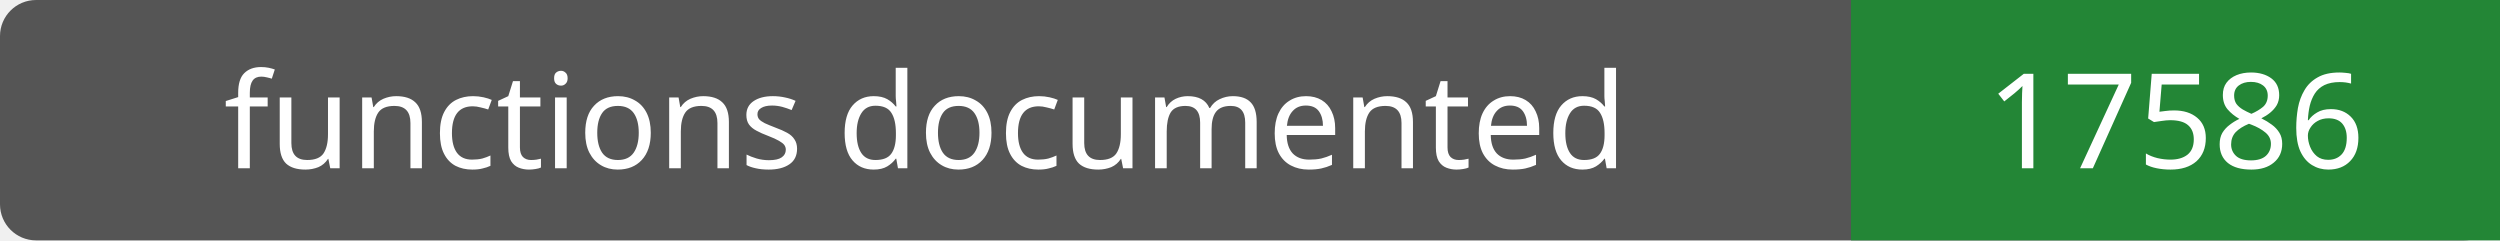
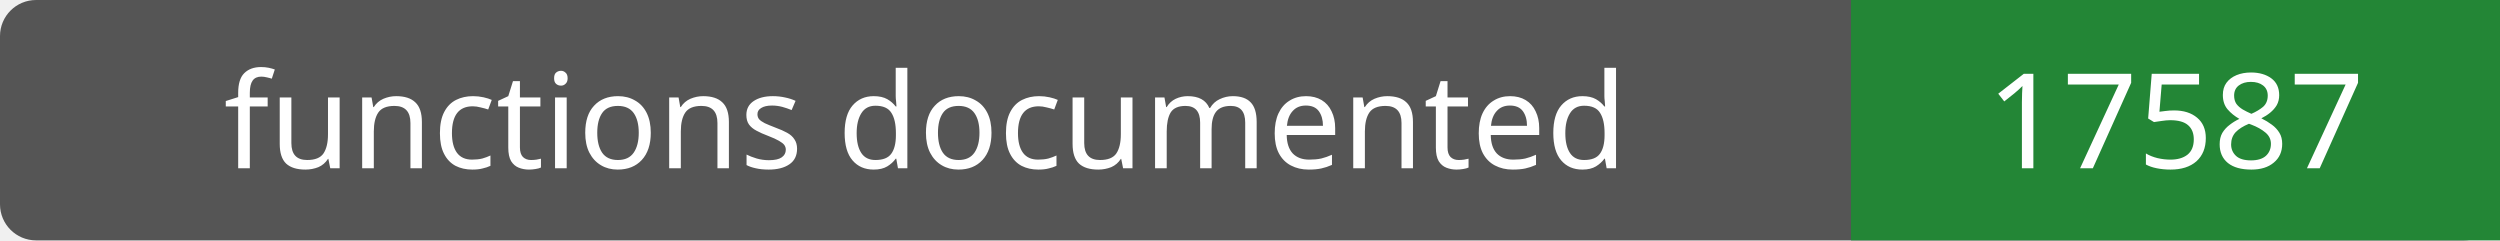
- <svg xmlns="http://www.w3.org/2000/svg" width="208" height="20" role="img" aria-label="functions documented: 17586">
+ <svg xmlns="http://www.w3.org/2000/svg" width="208" height="20" role="img" aria-label="functions documented: 17587">
  <rect width="208" height="20" rx="3" fill="#555" />
  <path fill="#238636" d="M154 0h54v20H154z" />
  <g fill="#fff" text-anchor="middle" font-family="Verdana,sans-serif" font-size="11">
    <text x="77.0" y="14">functions documented</text>
-     <text x="181.0" y="14">17586</text>
+     <text x="181.0" y="14">17587</text>
  </g>
</svg>
